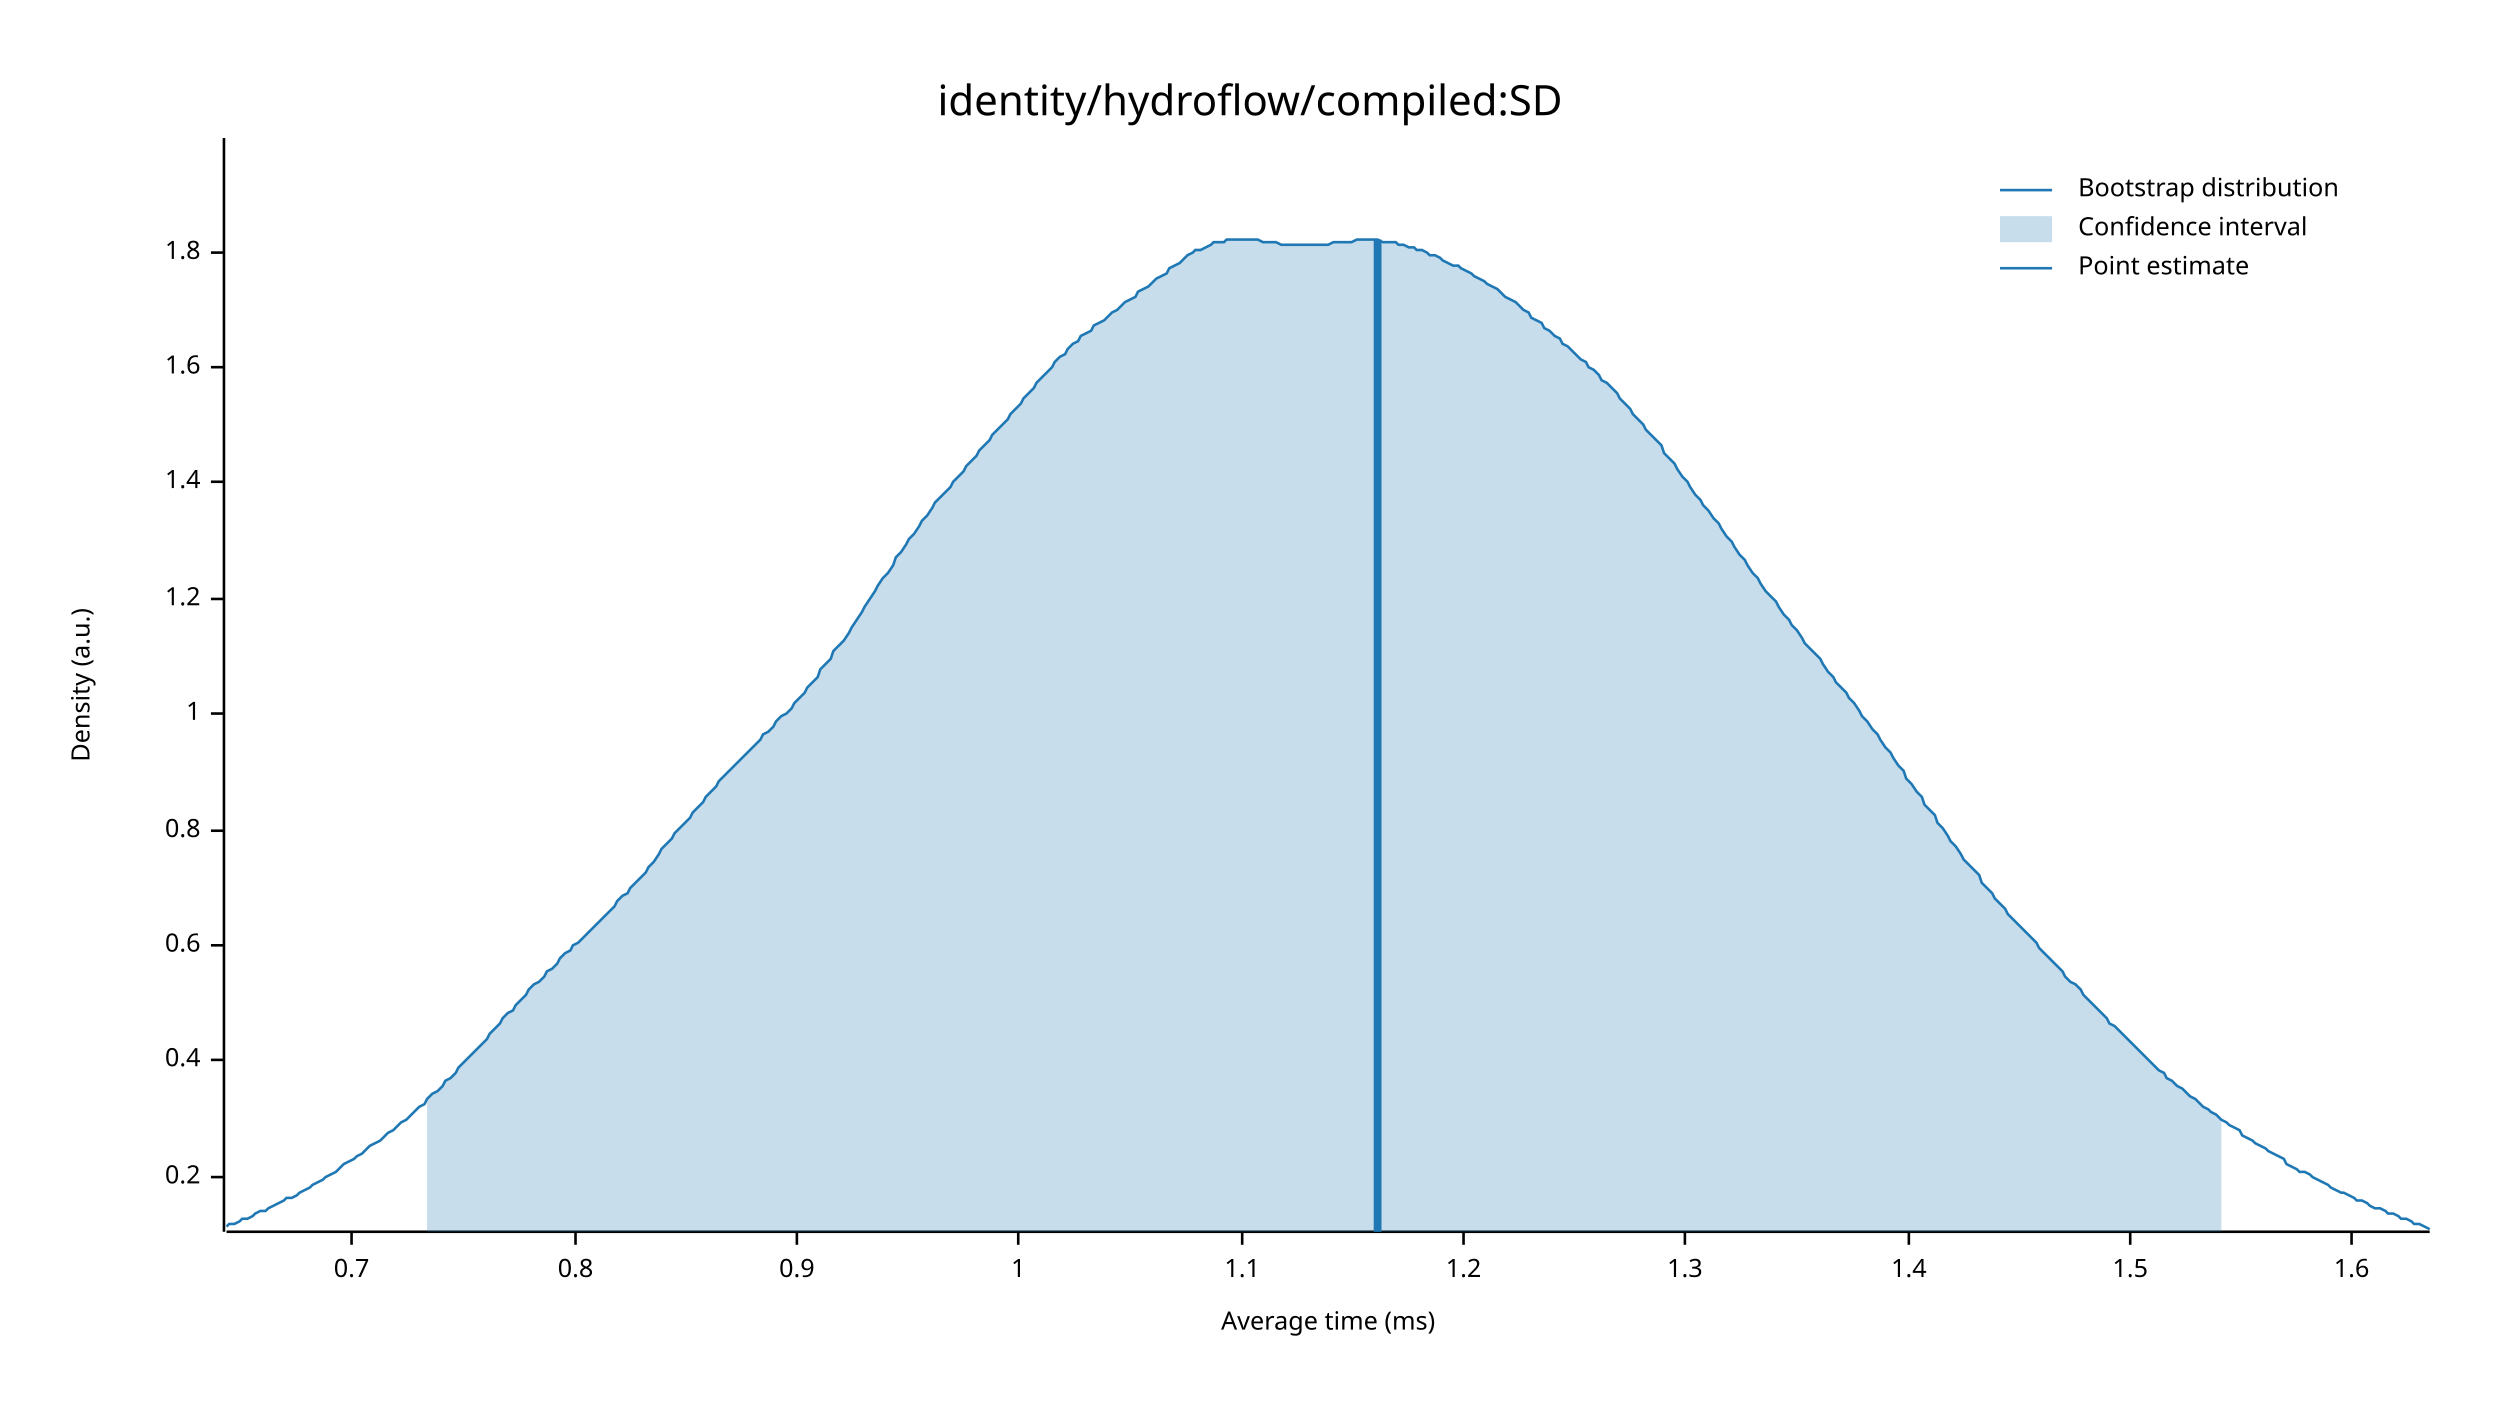
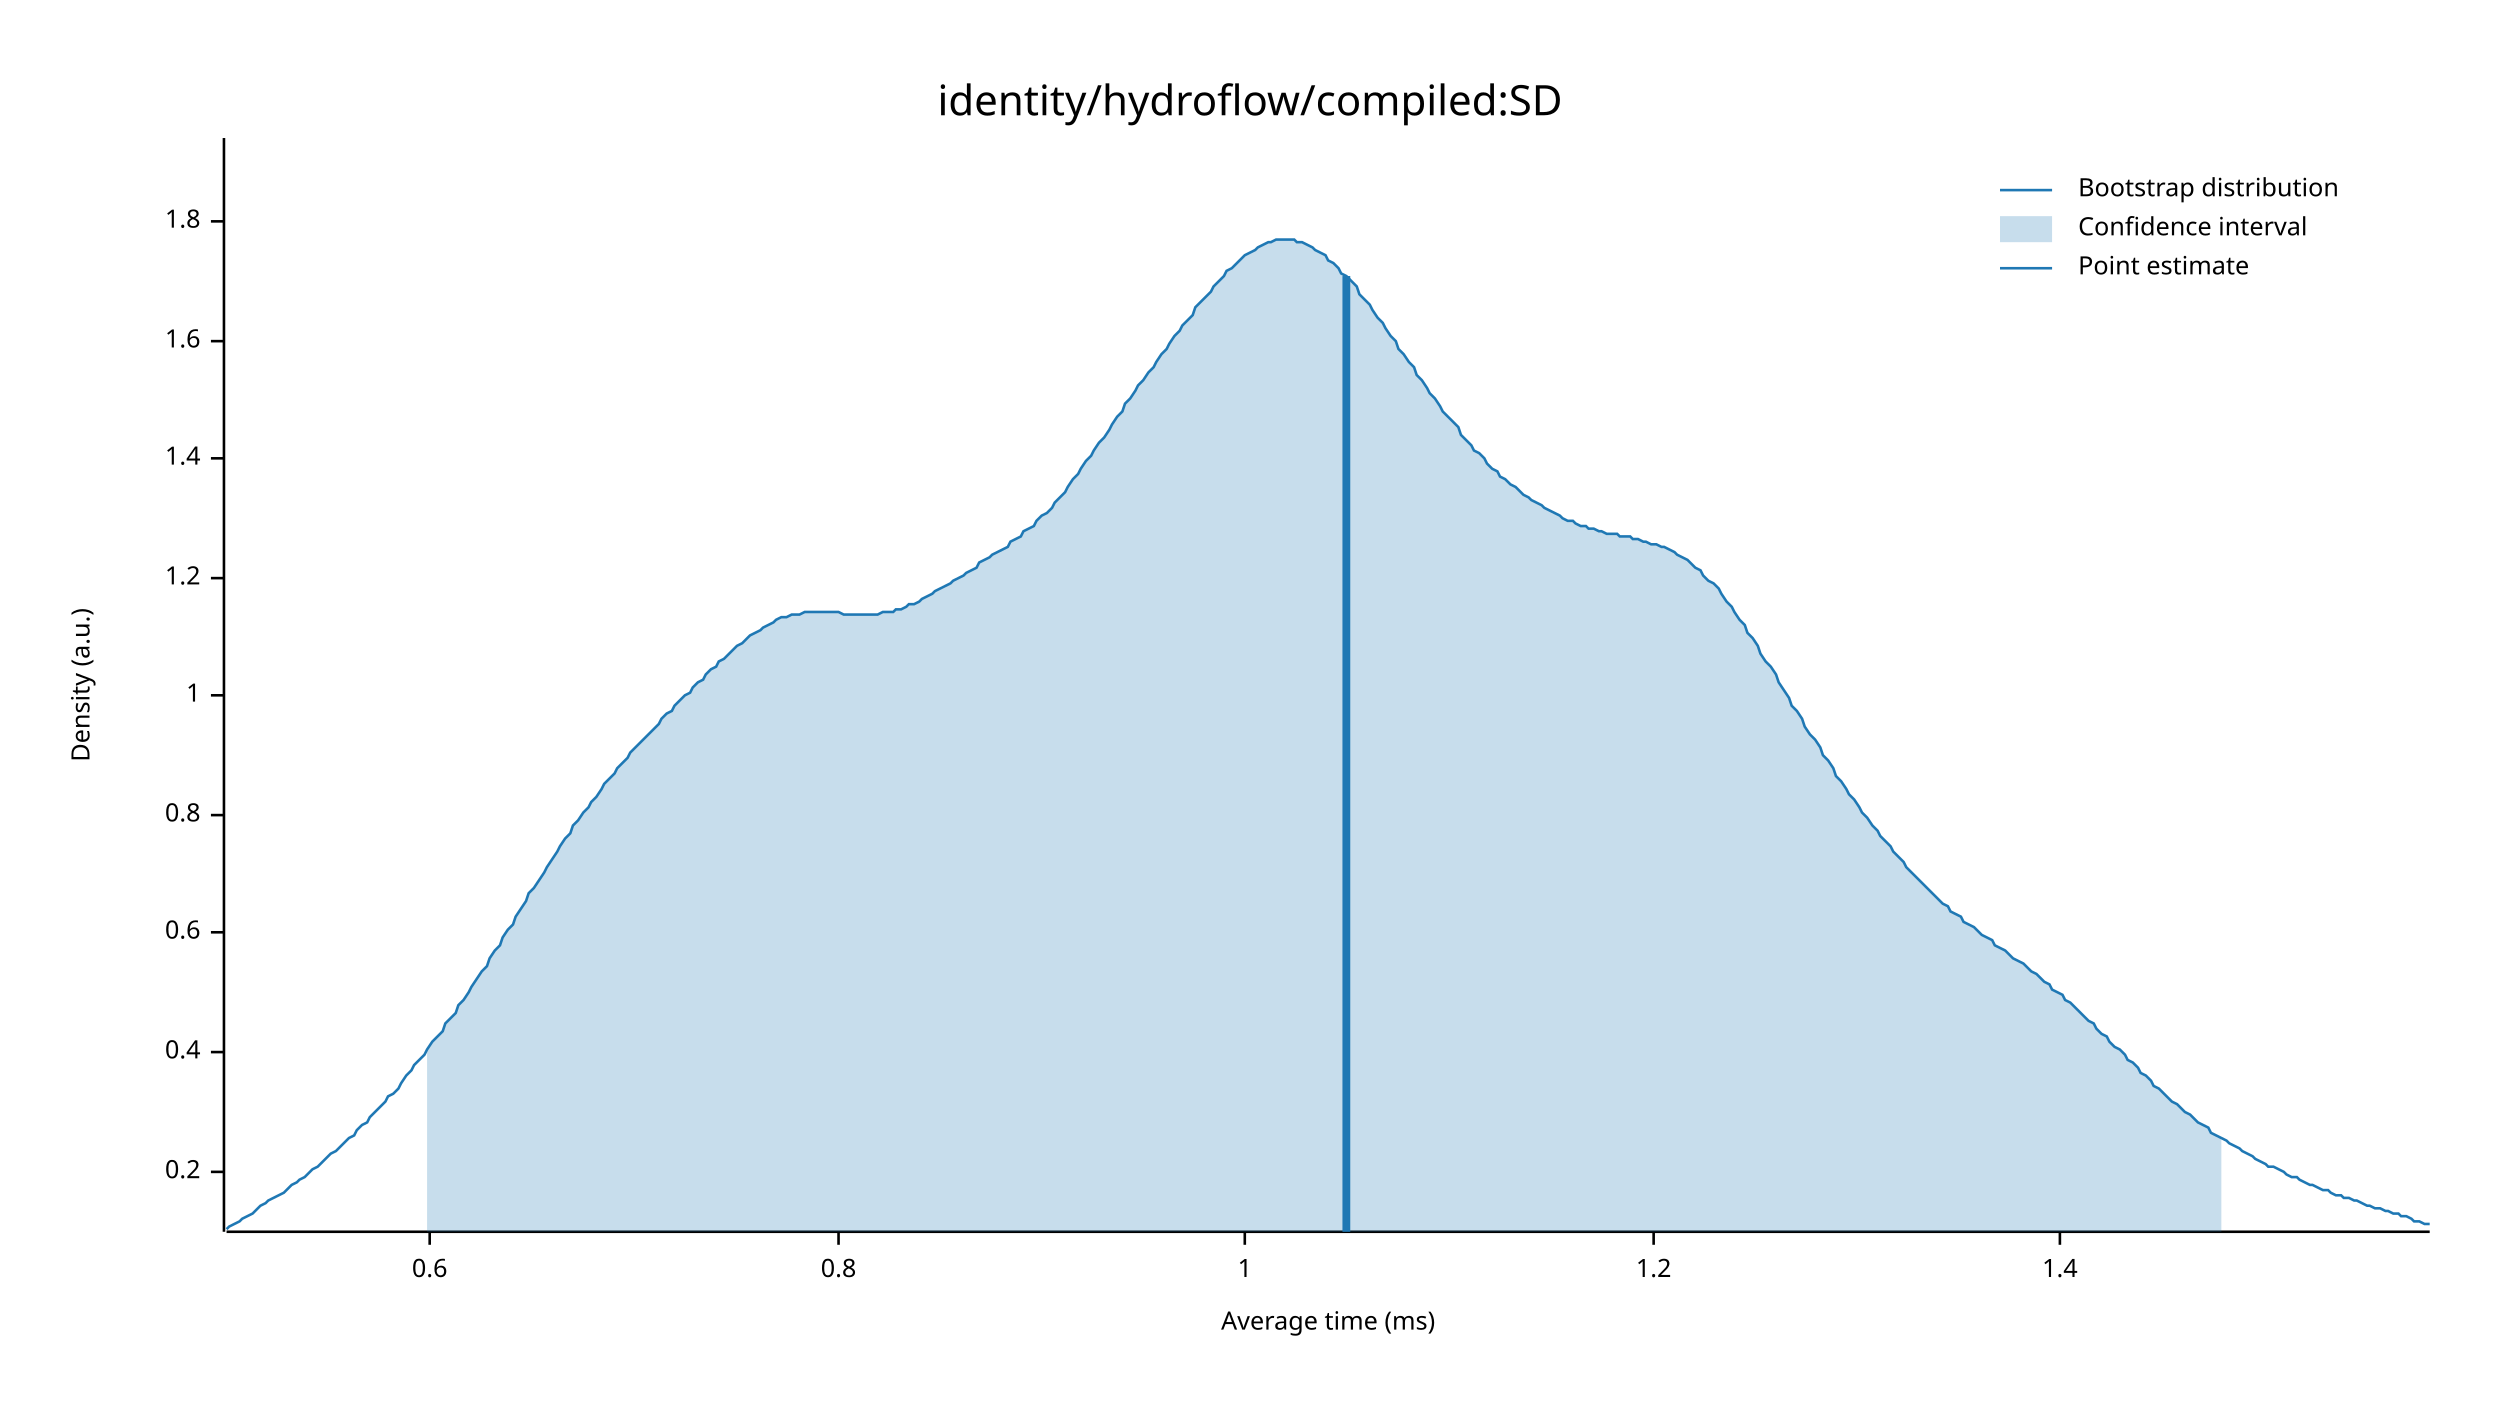
<svg xmlns="http://www.w3.org/2000/svg" width="960" height="540" viewBox="0 0 960 540">
  <text x="480" y="32" dy="0.76em" text-anchor="middle" font-family="sans-serif" font-size="16.129" opacity="1" fill="#000000">
identity/hydroflow/compiled:SD
</text>
  <text x="27" y="263" dy="0.76em" text-anchor="middle" font-family="sans-serif" font-size="9.677" opacity="1" fill="#000000" transform="rotate(270, 27, 263)">
Density (a.u.)
</text>
  <text x="510" y="513" dy="-0.5ex" text-anchor="middle" font-family="sans-serif" font-size="9.677" opacity="1" fill="#000000">
Average time (ms)
</text>
  <polyline fill="none" opacity="1" stroke="#000000" stroke-width="1" points="86,53 86,473 " />
-   <text x="77" y="452" dy="0.5ex" text-anchor="end" font-family="sans-serif" font-size="9.677" opacity="1" fill="#000000">
+   <text x="77" y="450" dy="0.5ex" text-anchor="end" font-family="sans-serif" font-size="9.677" opacity="1" fill="#000000">
0.2
</text>
-   <polyline fill="none" opacity="1" stroke="#000000" stroke-width="1" points="81,452 86,452 " />
-   <text x="77" y="407" dy="0.5ex" text-anchor="end" font-family="sans-serif" font-size="9.677" opacity="1" fill="#000000">
+   <polyline fill="none" opacity="1" stroke="#000000" stroke-width="1" points="81,450 86,450 " />
+   <text x="77" y="404" dy="0.5ex" text-anchor="end" font-family="sans-serif" font-size="9.677" opacity="1" fill="#000000">
0.4
</text>
-   <polyline fill="none" opacity="1" stroke="#000000" stroke-width="1" points="81,407 86,407 " />
-   <text x="77" y="363" dy="0.5ex" text-anchor="end" font-family="sans-serif" font-size="9.677" opacity="1" fill="#000000">
+   <polyline fill="none" opacity="1" stroke="#000000" stroke-width="1" points="81,404 86,404 " />
+   <text x="77" y="358" dy="0.5ex" text-anchor="end" font-family="sans-serif" font-size="9.677" opacity="1" fill="#000000">
0.6
</text>
-   <polyline fill="none" opacity="1" stroke="#000000" stroke-width="1" points="81,363 86,363 " />
-   <text x="77" y="319" dy="0.5ex" text-anchor="end" font-family="sans-serif" font-size="9.677" opacity="1" fill="#000000">
+   <polyline fill="none" opacity="1" stroke="#000000" stroke-width="1" points="81,358 86,358 " />
+   <text x="77" y="313" dy="0.5ex" text-anchor="end" font-family="sans-serif" font-size="9.677" opacity="1" fill="#000000">
0.8
</text>
-   <polyline fill="none" opacity="1" stroke="#000000" stroke-width="1" points="81,319 86,319 " />
-   <text x="77" y="274" dy="0.5ex" text-anchor="end" font-family="sans-serif" font-size="9.677" opacity="1" fill="#000000">
+   <polyline fill="none" opacity="1" stroke="#000000" stroke-width="1" points="81,313 86,313 " />
+   <text x="77" y="267" dy="0.5ex" text-anchor="end" font-family="sans-serif" font-size="9.677" opacity="1" fill="#000000">
1
</text>
-   <polyline fill="none" opacity="1" stroke="#000000" stroke-width="1" points="81,274 86,274 " />
-   <text x="77" y="230" dy="0.5ex" text-anchor="end" font-family="sans-serif" font-size="9.677" opacity="1" fill="#000000">
+   <polyline fill="none" opacity="1" stroke="#000000" stroke-width="1" points="81,267 86,267 " />
+   <text x="77" y="222" dy="0.5ex" text-anchor="end" font-family="sans-serif" font-size="9.677" opacity="1" fill="#000000">
1.2
</text>
-   <polyline fill="none" opacity="1" stroke="#000000" stroke-width="1" points="81,230 86,230 " />
-   <text x="77" y="185" dy="0.5ex" text-anchor="end" font-family="sans-serif" font-size="9.677" opacity="1" fill="#000000">
+   <polyline fill="none" opacity="1" stroke="#000000" stroke-width="1" points="81,222 86,222 " />
+   <text x="77" y="176" dy="0.5ex" text-anchor="end" font-family="sans-serif" font-size="9.677" opacity="1" fill="#000000">
1.4
</text>
-   <polyline fill="none" opacity="1" stroke="#000000" stroke-width="1" points="81,185 86,185 " />
-   <text x="77" y="141" dy="0.5ex" text-anchor="end" font-family="sans-serif" font-size="9.677" opacity="1" fill="#000000">
+   <polyline fill="none" opacity="1" stroke="#000000" stroke-width="1" points="81,176 86,176 " />
+   <text x="77" y="131" dy="0.5ex" text-anchor="end" font-family="sans-serif" font-size="9.677" opacity="1" fill="#000000">
1.6
</text>
-   <polyline fill="none" opacity="1" stroke="#000000" stroke-width="1" points="81,141 86,141 " />
-   <text x="77" y="97" dy="0.5ex" text-anchor="end" font-family="sans-serif" font-size="9.677" opacity="1" fill="#000000">
+   <polyline fill="none" opacity="1" stroke="#000000" stroke-width="1" points="81,131 86,131 " />
+   <text x="77" y="85" dy="0.5ex" text-anchor="end" font-family="sans-serif" font-size="9.677" opacity="1" fill="#000000">
1.8
</text>
-   <polyline fill="none" opacity="1" stroke="#000000" stroke-width="1" points="81,97 86,97 " />
+   <polyline fill="none" opacity="1" stroke="#000000" stroke-width="1" points="81,85 86,85 " />
  <polyline fill="none" opacity="1" stroke="#000000" stroke-width="1" points="87,473 933,473 " />
-   <text x="135" y="483" dy="0.76em" text-anchor="middle" font-family="sans-serif" font-size="9.677" opacity="1" fill="#000000">
- 0.7
+   <text x="165" y="483" dy="0.76em" text-anchor="middle" font-family="sans-serif" font-size="9.677" opacity="1" fill="#000000">
+ 0.6
</text>
-   <polyline fill="none" opacity="1" stroke="#000000" stroke-width="1" points="135,473 135,478 " />
-   <text x="221" y="483" dy="0.76em" text-anchor="middle" font-family="sans-serif" font-size="9.677" opacity="1" fill="#000000">
+   <polyline fill="none" opacity="1" stroke="#000000" stroke-width="1" points="165,473 165,478 " />
+   <text x="322" y="483" dy="0.76em" text-anchor="middle" font-family="sans-serif" font-size="9.677" opacity="1" fill="#000000">
0.8
</text>
-   <polyline fill="none" opacity="1" stroke="#000000" stroke-width="1" points="221,473 221,478 " />
-   <text x="306" y="483" dy="0.76em" text-anchor="middle" font-family="sans-serif" font-size="9.677" opacity="1" fill="#000000">
- 0.9
- </text>
-   <polyline fill="none" opacity="1" stroke="#000000" stroke-width="1" points="306,473 306,478 " />
-   <text x="391" y="483" dy="0.76em" text-anchor="middle" font-family="sans-serif" font-size="9.677" opacity="1" fill="#000000">
+   <polyline fill="none" opacity="1" stroke="#000000" stroke-width="1" points="322,473 322,478 " />
+   <text x="478" y="483" dy="0.76em" text-anchor="middle" font-family="sans-serif" font-size="9.677" opacity="1" fill="#000000">
1
</text>
-   <polyline fill="none" opacity="1" stroke="#000000" stroke-width="1" points="391,473 391,478 " />
-   <text x="477" y="483" dy="0.76em" text-anchor="middle" font-family="sans-serif" font-size="9.677" opacity="1" fill="#000000">
- 1.1
- </text>
-   <polyline fill="none" opacity="1" stroke="#000000" stroke-width="1" points="477,473 477,478 " />
-   <text x="562" y="483" dy="0.76em" text-anchor="middle" font-family="sans-serif" font-size="9.677" opacity="1" fill="#000000">
+   <polyline fill="none" opacity="1" stroke="#000000" stroke-width="1" points="478,473 478,478 " />
+   <text x="635" y="483" dy="0.76em" text-anchor="middle" font-family="sans-serif" font-size="9.677" opacity="1" fill="#000000">
1.2
</text>
-   <polyline fill="none" opacity="1" stroke="#000000" stroke-width="1" points="562,473 562,478 " />
-   <text x="647" y="483" dy="0.76em" text-anchor="middle" font-family="sans-serif" font-size="9.677" opacity="1" fill="#000000">
- 1.3
- </text>
-   <polyline fill="none" opacity="1" stroke="#000000" stroke-width="1" points="647,473 647,478 " />
-   <text x="733" y="483" dy="0.76em" text-anchor="middle" font-family="sans-serif" font-size="9.677" opacity="1" fill="#000000">
+   <polyline fill="none" opacity="1" stroke="#000000" stroke-width="1" points="635,473 635,478 " />
+   <text x="791" y="483" dy="0.76em" text-anchor="middle" font-family="sans-serif" font-size="9.677" opacity="1" fill="#000000">
1.4
</text>
-   <polyline fill="none" opacity="1" stroke="#000000" stroke-width="1" points="733,473 733,478 " />
-   <text x="818" y="483" dy="0.76em" text-anchor="middle" font-family="sans-serif" font-size="9.677" opacity="1" fill="#000000">
- 1.5
- </text>
-   <polyline fill="none" opacity="1" stroke="#000000" stroke-width="1" points="818,473 818,478 " />
-   <text x="903" y="483" dy="0.76em" text-anchor="middle" font-family="sans-serif" font-size="9.677" opacity="1" fill="#000000">
- 1.6
- </text>
-   <polyline fill="none" opacity="1" stroke="#000000" stroke-width="1" points="903,473 903,478 " />
-   <polyline fill="none" opacity="1" stroke="#1F78B4" stroke-width="1" points="87,471 88,470 90,470 92,469 93,468 95,468 97,467 98,466 100,465 102,465 103,464 105,463 107,462 109,461 110,460 112,460 114,459 115,458 117,457 119,456 120,455 122,454 124,453 125,452 127,451 129,450 131,448 132,447 134,446 136,445 137,444 139,443 141,441 142,440 144,439 146,438 148,436 149,435 151,434 153,432 154,431 156,430 158,428 159,427 161,425 163,424 164,422 166,420 168,419 170,417 171,415 173,414 175,412 176,410 178,408 180,406 181,405 183,403 185,401 187,399 188,397 190,395 192,393 193,391 195,389 197,388 198,386 200,384 202,382 203,380 205,378 207,377 209,375 210,373 212,372 214,370 215,368 217,366 219,365 220,363 222,362 224,360 226,358 227,357 229,355 231,353 232,352 234,350 236,348 237,346 239,344 241,343 242,341 244,339 246,337 248,335 249,333 251,331 253,328 254,326 256,324 258,322 259,320 261,318 263,316 265,314 266,312 268,310 270,308 271,306 273,304 275,302 276,300 278,298 280,296 281,295 283,293 285,291 287,289 288,288 290,286 292,284 293,282 295,281 297,279 298,277 300,275 302,274 304,272 305,270 307,268 309,266 310,264 312,262 314,260 315,257 317,255 319,253 320,250 322,248 324,246 326,243 327,241 329,238 331,235 332,233 334,230 336,227 337,225 339,222 341,220 343,217 344,214 346,212 348,209 349,207 351,205 353,202 354,200 356,198 358,195 359,193 361,191 363,189 365,187 366,185 368,183 370,181 371,179 373,177 375,175 376,173 378,171 380,169 381,167 383,165 385,163 387,161 388,159 390,157 392,155 393,153 395,151 397,149 398,147 400,145 402,143 404,141 405,139 407,137 409,136 410,134 412,132 414,131 415,129 417,128 419,127 420,125 422,124 424,123 426,121 427,120 429,119 431,117 432,116 434,115 436,114 437,112 439,111 441,110 443,108 444,107 446,106 448,105 449,103 451,102 453,101 454,100 456,98 458,97 459,96 461,96 463,95 465,94 466,93 468,93 470,93 471,92 473,92 475,92 476,92 478,92 480,92 482,92 483,92 485,93 487,93 488,93 490,93 492,94 493,94 495,94 497,94 498,94 500,94 502,94 504,94 505,94 507,94 509,94 510,94 512,93 514,93 515,93 517,93 519,93 521,92 522,92 524,92 526,92 527,92 529,92 531,93 532,93 534,93 536,93 537,94 539,94 541,95 543,95 544,96 546,96 548,97 549,98 551,98 553,99 554,100 556,101 558,102 560,102 561,103 563,104 565,105 566,106 568,107 570,108 571,109 573,110 575,111 576,112 578,114 580,115 582,116 583,117 585,119 587,120 588,122 590,123 592,124 593,126 595,127 597,129 599,130 600,132 602,133 604,135 605,136 607,138 609,139 610,141 612,142 614,144 615,146 617,147 619,149 621,151 622,153 624,155 626,157 627,159 629,161 631,163 632,165 634,167 636,169 638,171 639,174 641,176 643,178 644,180 646,183 648,185 649,187 651,190 653,192 654,194 656,196 658,199 660,201 661,203 663,206 665,208 666,210 668,213 670,215 671,217 673,220 675,222 676,224 678,227 680,229 682,231 683,233 685,236 687,238 688,240 690,242 692,245 693,247 695,249 697,251 699,253 700,255 702,258 704,260 705,262 707,264 709,266 710,268 712,270 714,273 715,275 717,277 719,280 721,282 722,284 724,287 726,289 727,291 729,294 731,296 732,299 734,301 736,304 738,306 739,309 741,311 743,313 744,316 746,318 748,321 749,323 751,325 753,328 754,330 756,332 758,334 760,336 761,339 763,341 765,343 766,345 768,347 770,349 771,351 773,353 775,355 777,357 778,358 780,360 782,362 783,364 785,366 787,368 788,369 790,371 792,373 793,375 795,377 797,378 799,380 800,382 802,384 804,386 805,387 807,389 809,391 810,393 812,394 814,396 816,398 817,399 819,401 821,403 822,404 824,406 826,408 827,409 829,411 831,412 832,414 834,415 836,417 838,418 839,419 841,421 843,422 844,423 846,425 848,426 849,427 851,428 853,430 855,431 856,432 858,433 860,434 861,436 863,437 865,438 866,439 868,440 870,441 871,442 873,443 875,444 877,445 878,447 880,448 882,449 883,450 885,450 887,451 888,452 890,453 892,454 894,455 895,456 897,457 899,458 900,458 902,459 904,460 905,461 907,461 909,462 910,463 912,464 914,464 916,465 917,466 919,466 921,467 922,468 924,468 926,469 927,470 929,470 931,471 933,472 " />
-   <polygon opacity="0.25" fill="#1F78B4" points="164,422 166,420 168,419 170,417 171,415 173,414 175,412 176,410 178,408 180,406 181,405 183,403 185,401 187,399 188,397 190,395 192,393 193,391 195,389 197,388 198,386 200,384 202,382 203,380 205,378 207,377 209,375 210,373 212,372 214,370 215,368 217,366 219,365 220,363 222,362 224,360 226,358 227,357 229,355 231,353 232,352 234,350 236,348 237,346 239,344 241,343 242,341 244,339 246,337 248,335 249,333 251,331 253,328 254,326 256,324 258,322 259,320 261,318 263,316 265,314 266,312 268,310 270,308 271,306 273,304 275,302 276,300 278,298 280,296 281,295 283,293 285,291 287,289 288,288 290,286 292,284 293,282 295,281 297,279 298,277 300,275 302,274 304,272 305,270 307,268 309,266 310,264 312,262 314,260 315,257 317,255 319,253 320,250 322,248 324,246 326,243 327,241 329,238 331,235 332,233 334,230 336,227 337,225 339,222 341,220 343,217 344,214 346,212 348,209 349,207 351,205 353,202 354,200 356,198 358,195 359,193 361,191 363,189 365,187 366,185 368,183 370,181 371,179 373,177 375,175 376,173 378,171 380,169 381,167 383,165 385,163 387,161 388,159 390,157 392,155 393,153 395,151 397,149 398,147 400,145 402,143 404,141 405,139 407,137 409,136 410,134 412,132 414,131 415,129 417,128 419,127 420,125 422,124 424,123 426,121 427,120 429,119 431,117 432,116 434,115 436,114 437,112 439,111 441,110 443,108 444,107 446,106 448,105 449,103 451,102 453,101 454,100 456,98 458,97 459,96 461,96 463,95 465,94 466,93 468,93 470,93 471,92 473,92 475,92 476,92 478,92 480,92 482,92 483,92 485,93 487,93 488,93 490,93 492,94 493,94 495,94 497,94 498,94 500,94 502,94 504,94 505,94 507,94 509,94 510,94 512,93 514,93 515,93 517,93 519,93 521,92 522,92 524,92 526,92 527,92 529,92 531,93 532,93 534,93 536,93 537,94 539,94 541,95 543,95 544,96 546,96 548,97 549,98 551,98 553,99 554,100 556,101 558,102 560,102 561,103 563,104 565,105 566,106 568,107 570,108 571,109 573,110 575,111 576,112 578,114 580,115 582,116 583,117 585,119 587,120 588,122 590,123 592,124 593,126 595,127 597,129 599,130 600,132 602,133 604,135 605,136 607,138 609,139 610,141 612,142 614,144 615,146 617,147 619,149 621,151 622,153 624,155 626,157 627,159 629,161 631,163 632,165 634,167 636,169 638,171 639,174 641,176 643,178 644,180 646,183 648,185 649,187 651,190 653,192 654,194 656,196 658,199 660,201 661,203 663,206 665,208 666,210 668,213 670,215 671,217 673,220 675,222 676,224 678,227 680,229 682,231 683,233 685,236 687,238 688,240 690,242 692,245 693,247 695,249 697,251 699,253 700,255 702,258 704,260 705,262 707,264 709,266 710,268 712,270 714,273 715,275 717,277 719,280 721,282 722,284 724,287 726,289 727,291 729,294 731,296 732,299 734,301 736,304 738,306 739,309 741,311 743,313 744,316 746,318 748,321 749,323 751,325 753,328 754,330 756,332 758,334 760,336 761,339 763,341 765,343 766,345 768,347 770,349 771,351 773,353 775,355 777,357 778,358 780,360 782,362 783,364 785,366 787,368 788,369 790,371 792,373 793,375 795,377 797,378 799,380 800,382 802,384 804,386 805,387 807,389 809,391 810,393 812,394 814,396 816,398 817,399 819,401 821,403 822,404 824,406 826,408 827,409 829,411 831,412 832,414 834,415 836,417 838,418 839,419 841,421 843,422 844,423 846,425 848,426 849,427 851,428 853,430 853,473 164,473 " />
-   <polyline fill="none" opacity="1" stroke="#1F78B4" stroke-width="3" points="529,473 529,92 " />
+   <polyline fill="none" opacity="1" stroke="#000000" stroke-width="1" points="791,473 791,478 " />
+   <polyline fill="none" opacity="1" stroke="#1F78B4" stroke-width="1" points="87,472 88,471 90,470 92,469 93,468 95,467 97,466 98,465 100,463 102,462 103,461 105,460 107,459 109,458 110,457 112,455 114,454 115,453 117,452 119,450 120,449 122,448 124,446 125,445 127,443 129,442 131,440 132,439 134,437 136,436 137,434 139,432 141,431 142,429 144,427 146,425 148,423 149,421 151,420 153,418 154,416 156,413 158,411 159,409 161,407 163,405 164,403 166,400 168,398 170,396 171,393 173,391 175,389 176,386 178,384 180,381 181,379 183,376 185,373 187,371 188,368 190,365 192,363 193,360 195,357 197,355 198,352 200,349 202,346 203,343 205,341 207,338 209,335 210,333 212,330 214,327 215,325 217,322 219,320 220,317 222,315 224,312 226,310 227,308 229,306 231,303 232,301 234,299 236,297 237,295 239,293 241,291 242,289 244,287 246,285 248,283 249,282 251,280 253,278 254,276 256,274 258,273 259,271 261,269 263,267 265,266 266,264 268,262 270,261 271,259 273,257 275,256 276,254 278,253 280,251 281,250 283,248 285,247 287,245 288,244 290,243 292,242 293,241 295,240 297,239 298,238 300,237 302,237 304,236 305,236 307,236 309,235 310,235 312,235 314,235 315,235 317,235 319,235 320,235 322,235 324,236 326,236 327,236 329,236 331,236 332,236 334,236 336,236 337,236 339,235 341,235 343,235 344,234 346,234 348,233 349,232 351,232 353,231 354,230 356,229 358,228 359,227 361,226 363,225 365,224 366,223 368,222 370,221 371,220 373,219 375,218 376,216 378,215 380,214 381,213 383,212 385,211 387,210 388,208 390,207 392,206 393,204 395,203 397,202 398,200 400,198 402,197 404,195 405,193 407,191 409,189 410,187 412,184 414,182 415,180 417,177 419,175 420,173 422,170 424,168 426,165 427,163 429,160 431,158 432,155 434,153 436,150 437,148 439,146 441,143 443,141 444,139 446,136 448,134 449,132 451,129 453,127 454,125 456,123 458,121 459,118 461,116 463,114 465,112 466,110 468,108 470,106 471,104 473,103 475,101 476,100 478,98 480,97 482,96 483,95 485,94 487,93 488,93 490,92 492,92 493,92 495,92 497,92 498,93 500,93 502,94 504,95 505,96 507,97 509,98 510,100 512,101 514,103 515,105 517,106 519,108 521,110 522,113 524,115 526,117 527,119 529,122 531,124 532,126 534,129 536,131 537,134 539,136 541,139 543,141 544,144 546,146 548,149 549,151 551,153 553,156 554,158 556,160 558,162 560,164 561,167 563,169 565,171 566,173 568,174 570,176 571,178 573,180 575,181 576,183 578,184 580,186 582,187 583,188 585,190 587,191 588,192 590,193 592,194 593,195 595,196 597,197 599,198 600,199 602,200 604,200 605,201 607,202 609,202 610,203 612,203 614,204 615,204 617,205 619,205 621,205 622,206 624,206 626,206 627,207 629,207 631,208 632,208 634,209 636,209 638,210 639,210 641,211 643,212 644,213 646,214 648,215 649,216 651,218 653,219 654,221 656,223 658,224 660,226 661,228 663,231 665,233 666,235 668,238 670,240 671,243 673,245 675,248 676,251 678,254 680,256 682,259 683,262 685,265 687,268 688,271 690,273 692,276 693,279 695,282 697,284 699,287 700,290 702,292 704,295 705,298 707,300 709,303 710,305 712,307 714,310 715,312 717,314 719,317 721,319 722,321 724,323 726,325 727,327 729,329 731,331 732,333 734,335 736,337 738,339 739,340 741,342 743,344 744,345 746,347 748,348 749,350 751,351 753,352 754,354 756,355 758,356 760,358 761,359 763,360 765,361 766,363 768,364 770,365 771,366 773,368 775,369 777,370 778,371 780,373 782,374 783,375 785,377 787,378 788,380 790,381 792,382 793,384 795,385 797,387 799,389 800,390 802,392 804,393 805,395 807,397 809,398 810,400 812,402 814,403 816,405 817,407 819,408 821,410 822,412 824,413 826,415 827,417 829,418 831,420 832,421 834,423 836,424 838,426 839,427 841,428 843,430 844,431 846,432 848,433 849,435 851,436 853,437 855,438 856,439 858,440 860,441 861,442 863,443 865,444 866,445 868,446 870,447 871,448 873,448 875,449 877,450 878,451 880,452 882,452 883,453 885,454 887,455 888,455 890,456 892,457 894,457 895,458 897,459 899,459 900,460 902,460 904,461 905,461 907,462 909,463 910,463 912,464 914,464 916,465 917,465 919,466 921,466 922,467 924,467 926,468 927,469 929,469 931,470 933,470 " />
+   <polygon opacity="0.25" fill="#1F78B4" points="164,403 166,400 168,398 170,396 171,393 173,391 175,389 176,386 178,384 180,381 181,379 183,376 185,373 187,371 188,368 190,365 192,363 193,360 195,357 197,355 198,352 200,349 202,346 203,343 205,341 207,338 209,335 210,333 212,330 214,327 215,325 217,322 219,320 220,317 222,315 224,312 226,310 227,308 229,306 231,303 232,301 234,299 236,297 237,295 239,293 241,291 242,289 244,287 246,285 248,283 249,282 251,280 253,278 254,276 256,274 258,273 259,271 261,269 263,267 265,266 266,264 268,262 270,261 271,259 273,257 275,256 276,254 278,253 280,251 281,250 283,248 285,247 287,245 288,244 290,243 292,242 293,241 295,240 297,239 298,238 300,237 302,237 304,236 305,236 307,236 309,235 310,235 312,235 314,235 315,235 317,235 319,235 320,235 322,235 324,236 326,236 327,236 329,236 331,236 332,236 334,236 336,236 337,236 339,235 341,235 343,235 344,234 346,234 348,233 349,232 351,232 353,231 354,230 356,229 358,228 359,227 361,226 363,225 365,224 366,223 368,222 370,221 371,220 373,219 375,218 376,216 378,215 380,214 381,213 383,212 385,211 387,210 388,208 390,207 392,206 393,204 395,203 397,202 398,200 400,198 402,197 404,195 405,193 407,191 409,189 410,187 412,184 414,182 415,180 417,177 419,175 420,173 422,170 424,168 426,165 427,163 429,160 431,158 432,155 434,153 436,150 437,148 439,146 441,143 443,141 444,139 446,136 448,134 449,132 451,129 453,127 454,125 456,123 458,121 459,118 461,116 463,114 465,112 466,110 468,108 470,106 471,104 473,103 475,101 476,100 478,98 480,97 482,96 483,95 485,94 487,93 488,93 490,92 492,92 493,92 495,92 497,92 498,93 500,93 502,94 504,95 505,96 507,97 509,98 510,100 512,101 514,103 515,105 517,106 519,108 521,110 522,113 524,115 526,117 527,119 529,122 531,124 532,126 534,129 536,131 537,134 539,136 541,139 543,141 544,144 546,146 548,149 549,151 551,153 553,156 554,158 556,160 558,162 560,164 561,167 563,169 565,171 566,173 568,174 570,176 571,178 573,180 575,181 576,183 578,184 580,186 582,187 583,188 585,190 587,191 588,192 590,193 592,194 593,195 595,196 597,197 599,198 600,199 602,200 604,200 605,201 607,202 609,202 610,203 612,203 614,204 615,204 617,205 619,205 621,205 622,206 624,206 626,206 627,207 629,207 631,208 632,208 634,209 636,209 638,210 639,210 641,211 643,212 644,213 646,214 648,215 649,216 651,218 653,219 654,221 656,223 658,224 660,226 661,228 663,231 665,233 666,235 668,238 670,240 671,243 673,245 675,248 676,251 678,254 680,256 682,259 683,262 685,265 687,268 688,271 690,273 692,276 693,279 695,282 697,284 699,287 700,290 702,292 704,295 705,298 707,300 709,303 710,305 712,307 714,310 715,312 717,314 719,317 721,319 722,321 724,323 726,325 727,327 729,329 731,331 732,333 734,335 736,337 738,339 739,340 741,342 743,344 744,345 746,347 748,348 749,350 751,351 753,352 754,354 756,355 758,356 760,358 761,359 763,360 765,361 766,363 768,364 770,365 771,366 773,368 775,369 777,370 778,371 780,373 782,374 783,375 785,377 787,378 788,380 790,381 792,382 793,384 795,385 797,387 799,389 800,390 802,392 804,393 805,395 807,397 809,398 810,400 812,402 814,403 816,405 817,407 819,408 821,410 822,412 824,413 826,415 827,417 829,418 831,420 832,421 834,423 836,424 838,426 839,427 841,428 843,430 844,431 846,432 848,433 849,435 851,436 853,437 853,473 164,473 " />
+   <polyline fill="none" opacity="1" stroke="#1F78B4" stroke-width="3" points="517,473 517,106 " />
  <text x="798" y="68" dy="0.76em" text-anchor="start" font-family="sans-serif" font-size="9.677" opacity="1" fill="#000000">
Bootstrap distribution
</text>
  <text x="798" y="83" dy="0.76em" text-anchor="start" font-family="sans-serif" font-size="9.677" opacity="1" fill="#000000">
Confidence interval
</text>
  <text x="798" y="98" dy="0.76em" text-anchor="start" font-family="sans-serif" font-size="9.677" opacity="1" fill="#000000">
Point estimate
</text>
  <polyline fill="none" opacity="1" stroke="#1F78B4" stroke-width="1" points="768,73 788,73 " />
  <rect x="768" y="83" width="20" height="10" opacity="0.25" fill="#1F78B4" stroke="none" />
  <polyline fill="none" opacity="1" stroke="#1F78B4" stroke-width="1" points="768,103 788,103 " />
</svg>
